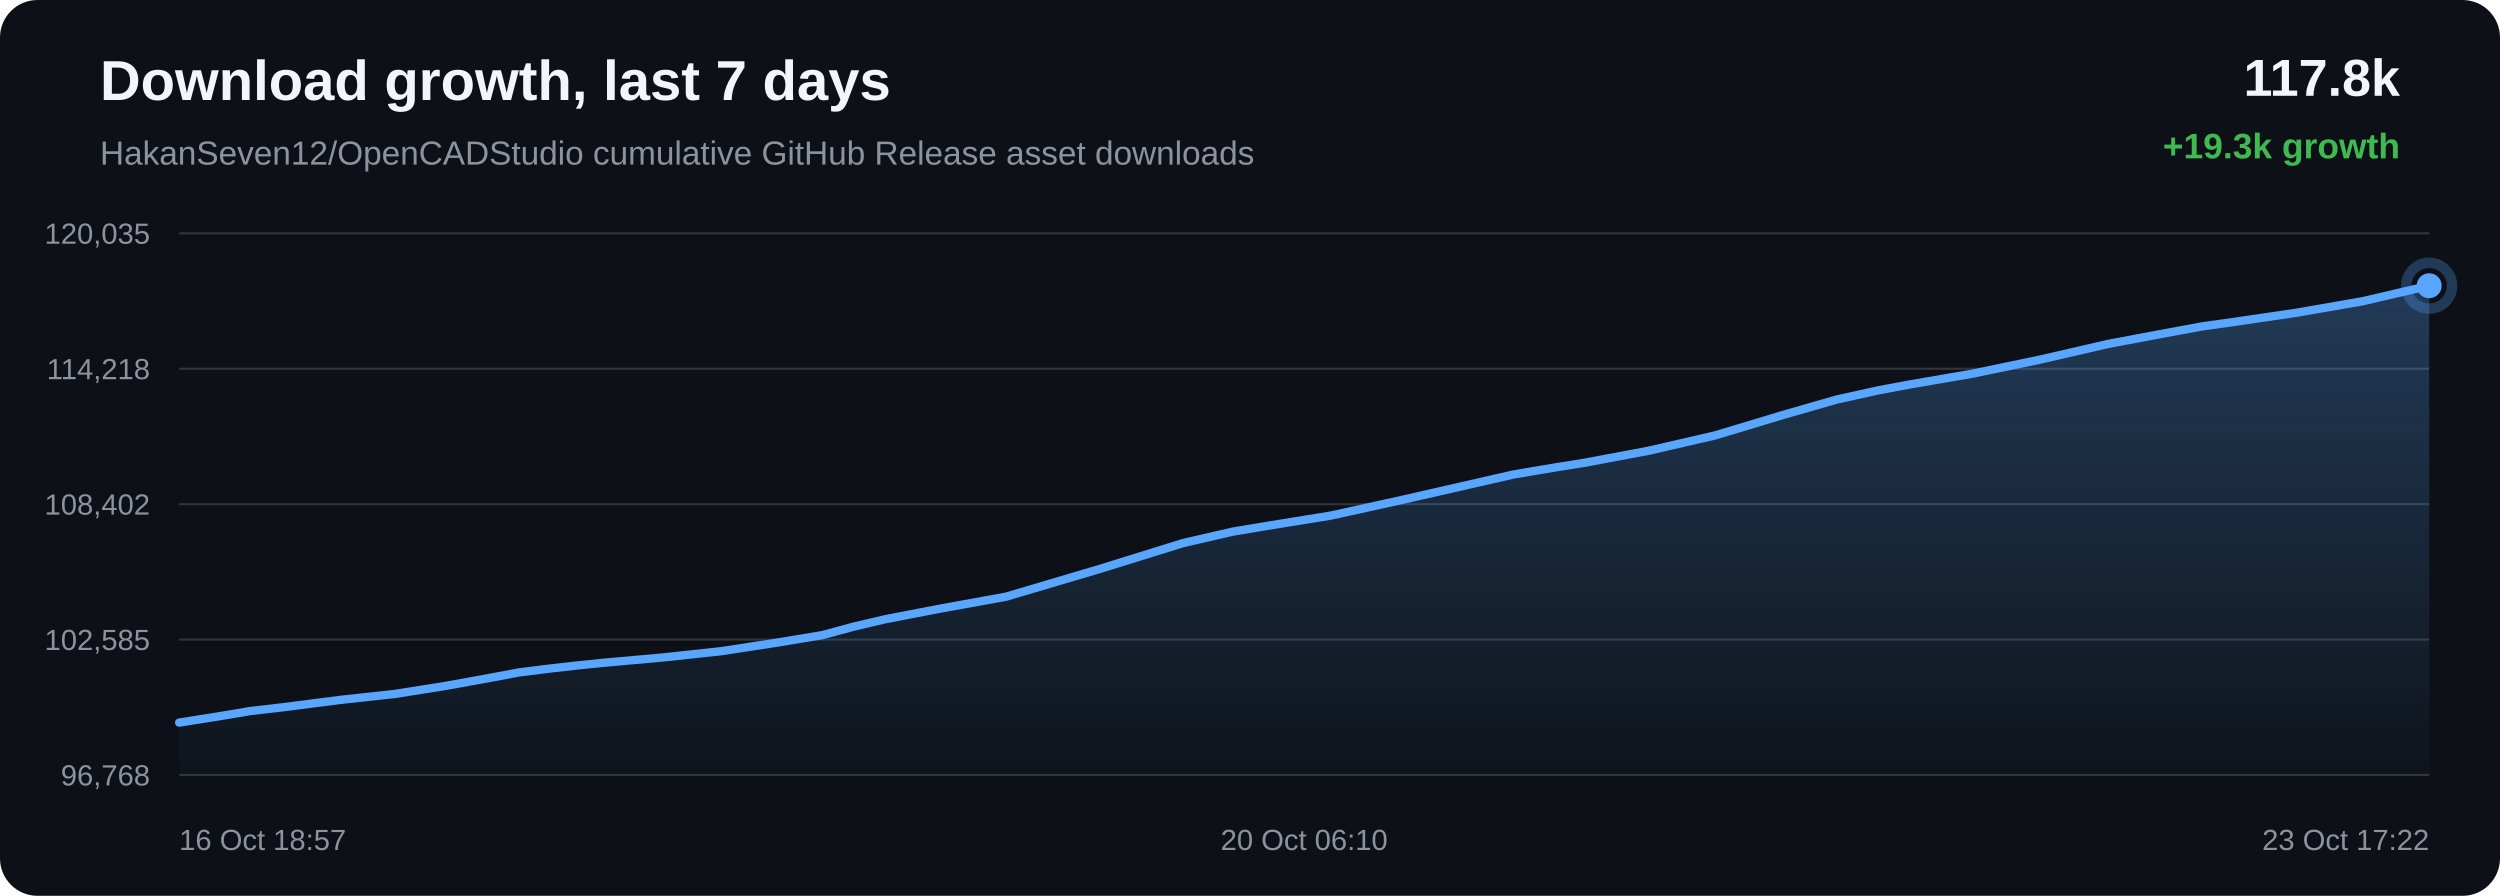
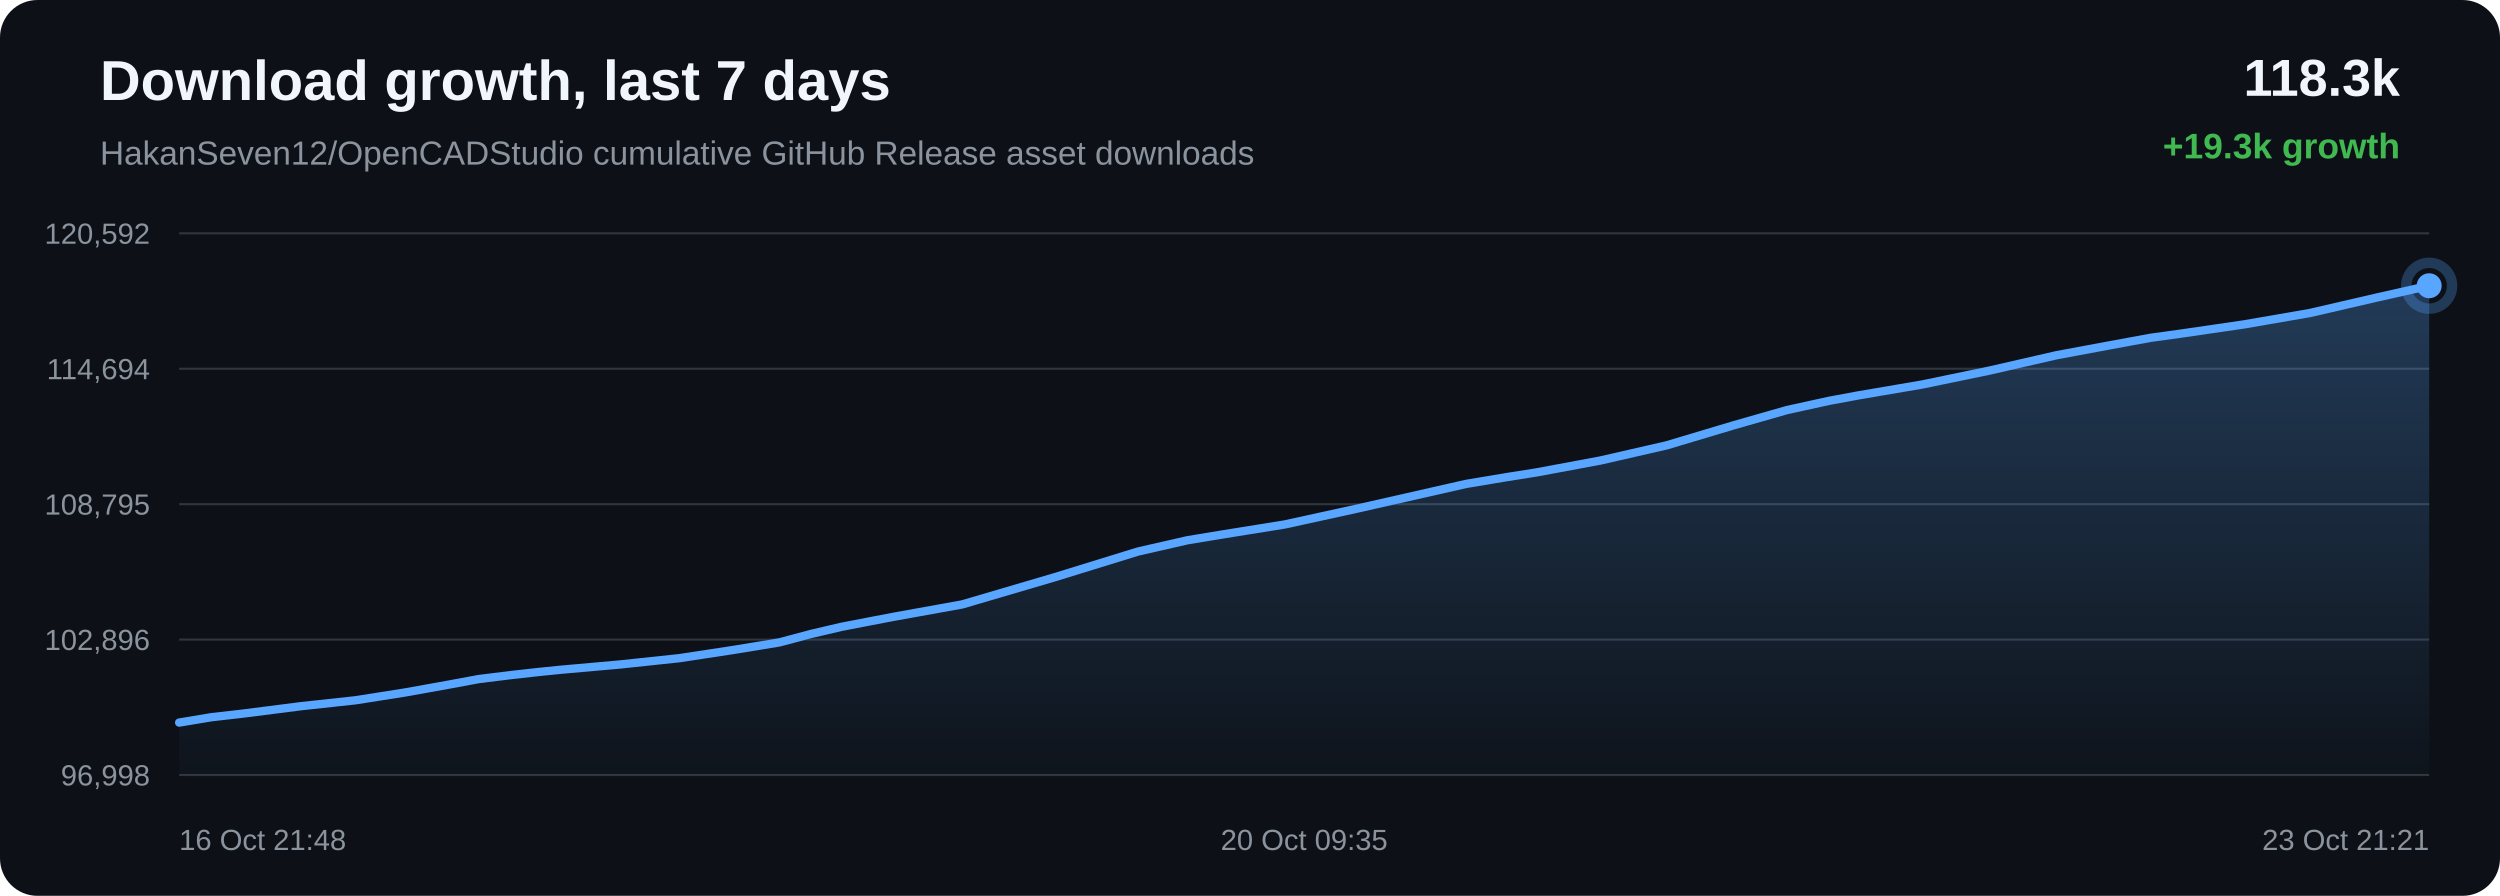
<svg xmlns="http://www.w3.org/2000/svg" width="1200" height="430" viewBox="0 0 1200 430">
  <defs>
    <linearGradient id="area" x1="0" x2="0" y1="0" y2="1">
      <stop offset="0%" stop-color="#58a6ff" stop-opacity="0.28" />
      <stop offset="100%" stop-color="#58a6ff" stop-opacity="0.02" />
    </linearGradient>
  </defs>
  <rect width="100%" height="100%" rx="18" fill="#0d1117" />
  <text x="48" y="48" fill="#f0f6fc" font-family="Arial, sans-serif" font-size="27" font-weight="700">Download growth, last 7 days</text>
  <text x="48" y="79" fill="#8b949e" font-family="Arial, sans-serif" font-size="16">HakanSeven12/OpenCADStudio cumulative GitHub Release asset downloads</text>
-   <text x="1152" y="46" text-anchor="end" fill="#f0f6fc" font-family="Arial, sans-serif" font-size="25" font-weight="700">117.8k</text>
+   <text x="1152" y="46" text-anchor="end" fill="#f0f6fc" font-family="Arial, sans-serif" font-size="25" font-weight="700">118.3k</text>
  <text x="1152" y="76" text-anchor="end" fill="#3fb950" font-family="Arial, sans-serif" font-size="17" font-weight="700">+19.3k growth</text>
  <line x1="86" y1="112.00" x2="1166" y2="112.00" stroke="#30363d" stroke-width="1" />
  <line x1="86" y1="177.00" x2="1166" y2="177.00" stroke="#30363d" stroke-width="1" />
  <line x1="86" y1="242.00" x2="1166" y2="242.00" stroke="#30363d" stroke-width="1" />
  <line x1="86" y1="307.00" x2="1166" y2="307.00" stroke="#30363d" stroke-width="1" />
  <line x1="86" y1="372.00" x2="1166" y2="372.00" stroke="#30363d" stroke-width="1" />
-   <text x="72" y="117.00" text-anchor="end" fill="#8b949e" font-family="Arial, sans-serif" font-size="14">120,035</text>
-   <text x="72" y="182.00" text-anchor="end" fill="#8b949e" font-family="Arial, sans-serif" font-size="14">114,218</text>
-   <text x="72" y="247.00" text-anchor="end" fill="#8b949e" font-family="Arial, sans-serif" font-size="14">108,402</text>
-   <text x="72" y="312.00" text-anchor="end" fill="#8b949e" font-family="Arial, sans-serif" font-size="14">102,585</text>
-   <text x="72" y="377.00" text-anchor="end" fill="#8b949e" font-family="Arial, sans-serif" font-size="14">96,768</text>
-   <path d="M 86.00 346.85 L 104.53 343.92 L 120.20 341.29 L 134.95 339.59 L 163.48 335.93 L 189.63 333.08 L 213.75 329.26 L 235.09 325.39 L 249.29 322.73 L 264.82 320.80 L 278.26 319.29 L 289.04 318.19 L 317.57 315.64 L 346.28 312.56 L 373.02 308.45 L 394.71 304.86 L 409.79 300.78 L 424.42 297.34 L 437.21 294.85 L 450.50 292.29 L 482.94 286.40 L 527.61 273.17 L 567.87 260.67 L 591.83 255.16 L 607.78 252.50 L 638.85 247.47 L 673.52 239.83 L 726.49 227.74 L 745.95 224.46 L 760.69 222.10 L 791.37 216.35 L 823.33 208.97 L 855.71 199.22 L 881.55 191.79 L 901.83 187.31 L 916.29 184.61 L 946.75 179.37 L 979.23 172.61 L 1011.74 165.11 L 1036.66 160.43 L 1057.17 156.63 L 1072.10 154.55 L 1102.46 150.09 L 1134.18 144.56 L 1166.00 137.15 L 1166.00 372.00 L 86.00 372.00 Z" fill="url(#area)" />
-   <path d="M 86.00 346.85 L 104.53 343.92 L 120.20 341.29 L 134.95 339.59 L 163.48 335.93 L 189.63 333.08 L 213.75 329.26 L 235.09 325.39 L 249.29 322.73 L 264.82 320.80 L 278.26 319.29 L 289.04 318.19 L 317.57 315.64 L 346.28 312.56 L 373.02 308.45 L 394.71 304.86 L 409.79 300.78 L 424.42 297.34 L 437.21 294.85 L 450.50 292.29 L 482.94 286.40 L 527.61 273.17 L 567.87 260.67 L 591.83 255.16 L 607.78 252.50 L 638.85 247.47 L 673.52 239.83 L 726.49 227.74 L 745.95 224.46 L 760.69 222.10 L 791.37 216.35 L 823.33 208.97 L 855.71 199.22 L 881.55 191.79 L 901.83 187.31 L 916.29 184.61 L 946.75 179.37 L 979.23 172.61 L 1011.74 165.11 L 1036.66 160.43 L 1057.17 156.63 L 1072.10 154.55 L 1102.46 150.09 L 1134.18 144.56 L 1166.00 137.15" fill="none" stroke="#58a6ff" stroke-width="4" stroke-linecap="round" stroke-linejoin="round" />
-   <circle cx="1166.00" cy="137.15" r="6" fill="#58a6ff" />
-   <circle cx="1166.00" cy="137.15" r="11" fill="none" stroke="#58a6ff" stroke-opacity="0.28" stroke-width="5" />
-   <text x="86.00" y="408" text-anchor="start" fill="#8b949e" font-family="Arial, sans-serif" font-size="14">16 Oct 18:57</text>
-   <text x="626.00" y="408" text-anchor="middle" fill="#8b949e" font-family="Arial, sans-serif" font-size="14">20 Oct 06:10</text>
-   <text x="1166.00" y="408" text-anchor="end" fill="#8b949e" font-family="Arial, sans-serif" font-size="14">23 Oct 17:22</text>
+   <text x="72" y="117.00" text-anchor="end" fill="#8b949e" font-family="Arial, sans-serif" font-size="14">120,592</text>
+   <text x="72" y="182.00" text-anchor="end" fill="#8b949e" font-family="Arial, sans-serif" font-size="14">114,694</text>
+   <text x="72" y="247.00" text-anchor="end" fill="#8b949e" font-family="Arial, sans-serif" font-size="14">108,795</text>
+   <text x="72" y="312.00" text-anchor="end" fill="#8b949e" font-family="Arial, sans-serif" font-size="14">102,896</text>
+   <text x="72" y="377.00" text-anchor="end" fill="#8b949e" font-family="Arial, sans-serif" font-size="14">96,998</text>
+   <path d="M 86.00 346.84 L 101.56 344.25 L 116.21 342.58 L 144.55 338.96 L 170.52 336.15 L 194.48 332.38 L 215.68 328.57 L 229.79 325.95 L 245.21 324.04 L 258.56 322.55 L 269.26 321.47 L 297.61 318.95 L 326.12 315.92 L 352.68 311.87 L 374.22 308.33 L 389.21 304.31 L 403.74 300.91 L 416.44 298.45 L 429.64 295.93 L 461.86 290.12 L 506.23 277.08 L 546.22 264.74 L 570.02 259.31 L 585.87 256.69 L 616.73 251.73 L 651.16 244.19 L 703.77 232.27 L 723.11 229.04 L 737.75 226.72 L 768.22 221.04 L 799.96 213.77 L 832.13 204.15 L 857.79 196.82 L 877.93 192.40 L 892.29 189.74 L 922.55 184.58 L 954.81 177.91 L 987.11 170.51 L 1011.86 165.90 L 1032.23 162.15 L 1047.06 160.10 L 1077.22 155.70 L 1108.72 150.25 L 1140.33 142.94 L 1166.00 137.16 L 1166.00 372.00 L 86.00 372.00 Z" fill="url(#area)" />
+   <path d="M 86.00 346.84 L 101.56 344.25 L 116.21 342.58 L 144.55 338.96 L 170.52 336.15 L 194.48 332.38 L 215.68 328.57 L 229.79 325.95 L 245.21 324.04 L 258.56 322.55 L 269.26 321.47 L 297.61 318.95 L 326.12 315.92 L 352.68 311.87 L 374.22 308.33 L 389.21 304.31 L 403.74 300.91 L 416.44 298.45 L 429.64 295.93 L 461.86 290.12 L 506.23 277.08 L 546.22 264.74 L 570.02 259.31 L 585.87 256.69 L 616.73 251.73 L 651.16 244.19 L 703.77 232.27 L 723.11 229.04 L 737.75 226.72 L 768.22 221.04 L 799.96 213.77 L 832.13 204.15 L 857.79 196.82 L 877.93 192.40 L 892.29 189.74 L 922.55 184.58 L 954.81 177.91 L 987.11 170.51 L 1011.86 165.90 L 1032.23 162.15 L 1047.06 160.10 L 1077.22 155.70 L 1108.72 150.25 L 1140.33 142.94 L 1166.00 137.16" fill="none" stroke="#58a6ff" stroke-width="4" stroke-linecap="round" stroke-linejoin="round" />
+   <circle cx="1166.00" cy="137.16" r="6" fill="#58a6ff" />
+   <circle cx="1166.00" cy="137.16" r="11" fill="none" stroke="#58a6ff" stroke-opacity="0.28" stroke-width="5" />
+   <text x="86.00" y="408" text-anchor="start" fill="#8b949e" font-family="Arial, sans-serif" font-size="14">16 Oct 21:48</text>
+   <text x="626.00" y="408" text-anchor="middle" fill="#8b949e" font-family="Arial, sans-serif" font-size="14">20 Oct 09:35</text>
+   <text x="1166.00" y="408" text-anchor="end" fill="#8b949e" font-family="Arial, sans-serif" font-size="14">23 Oct 21:21</text>
</svg>
